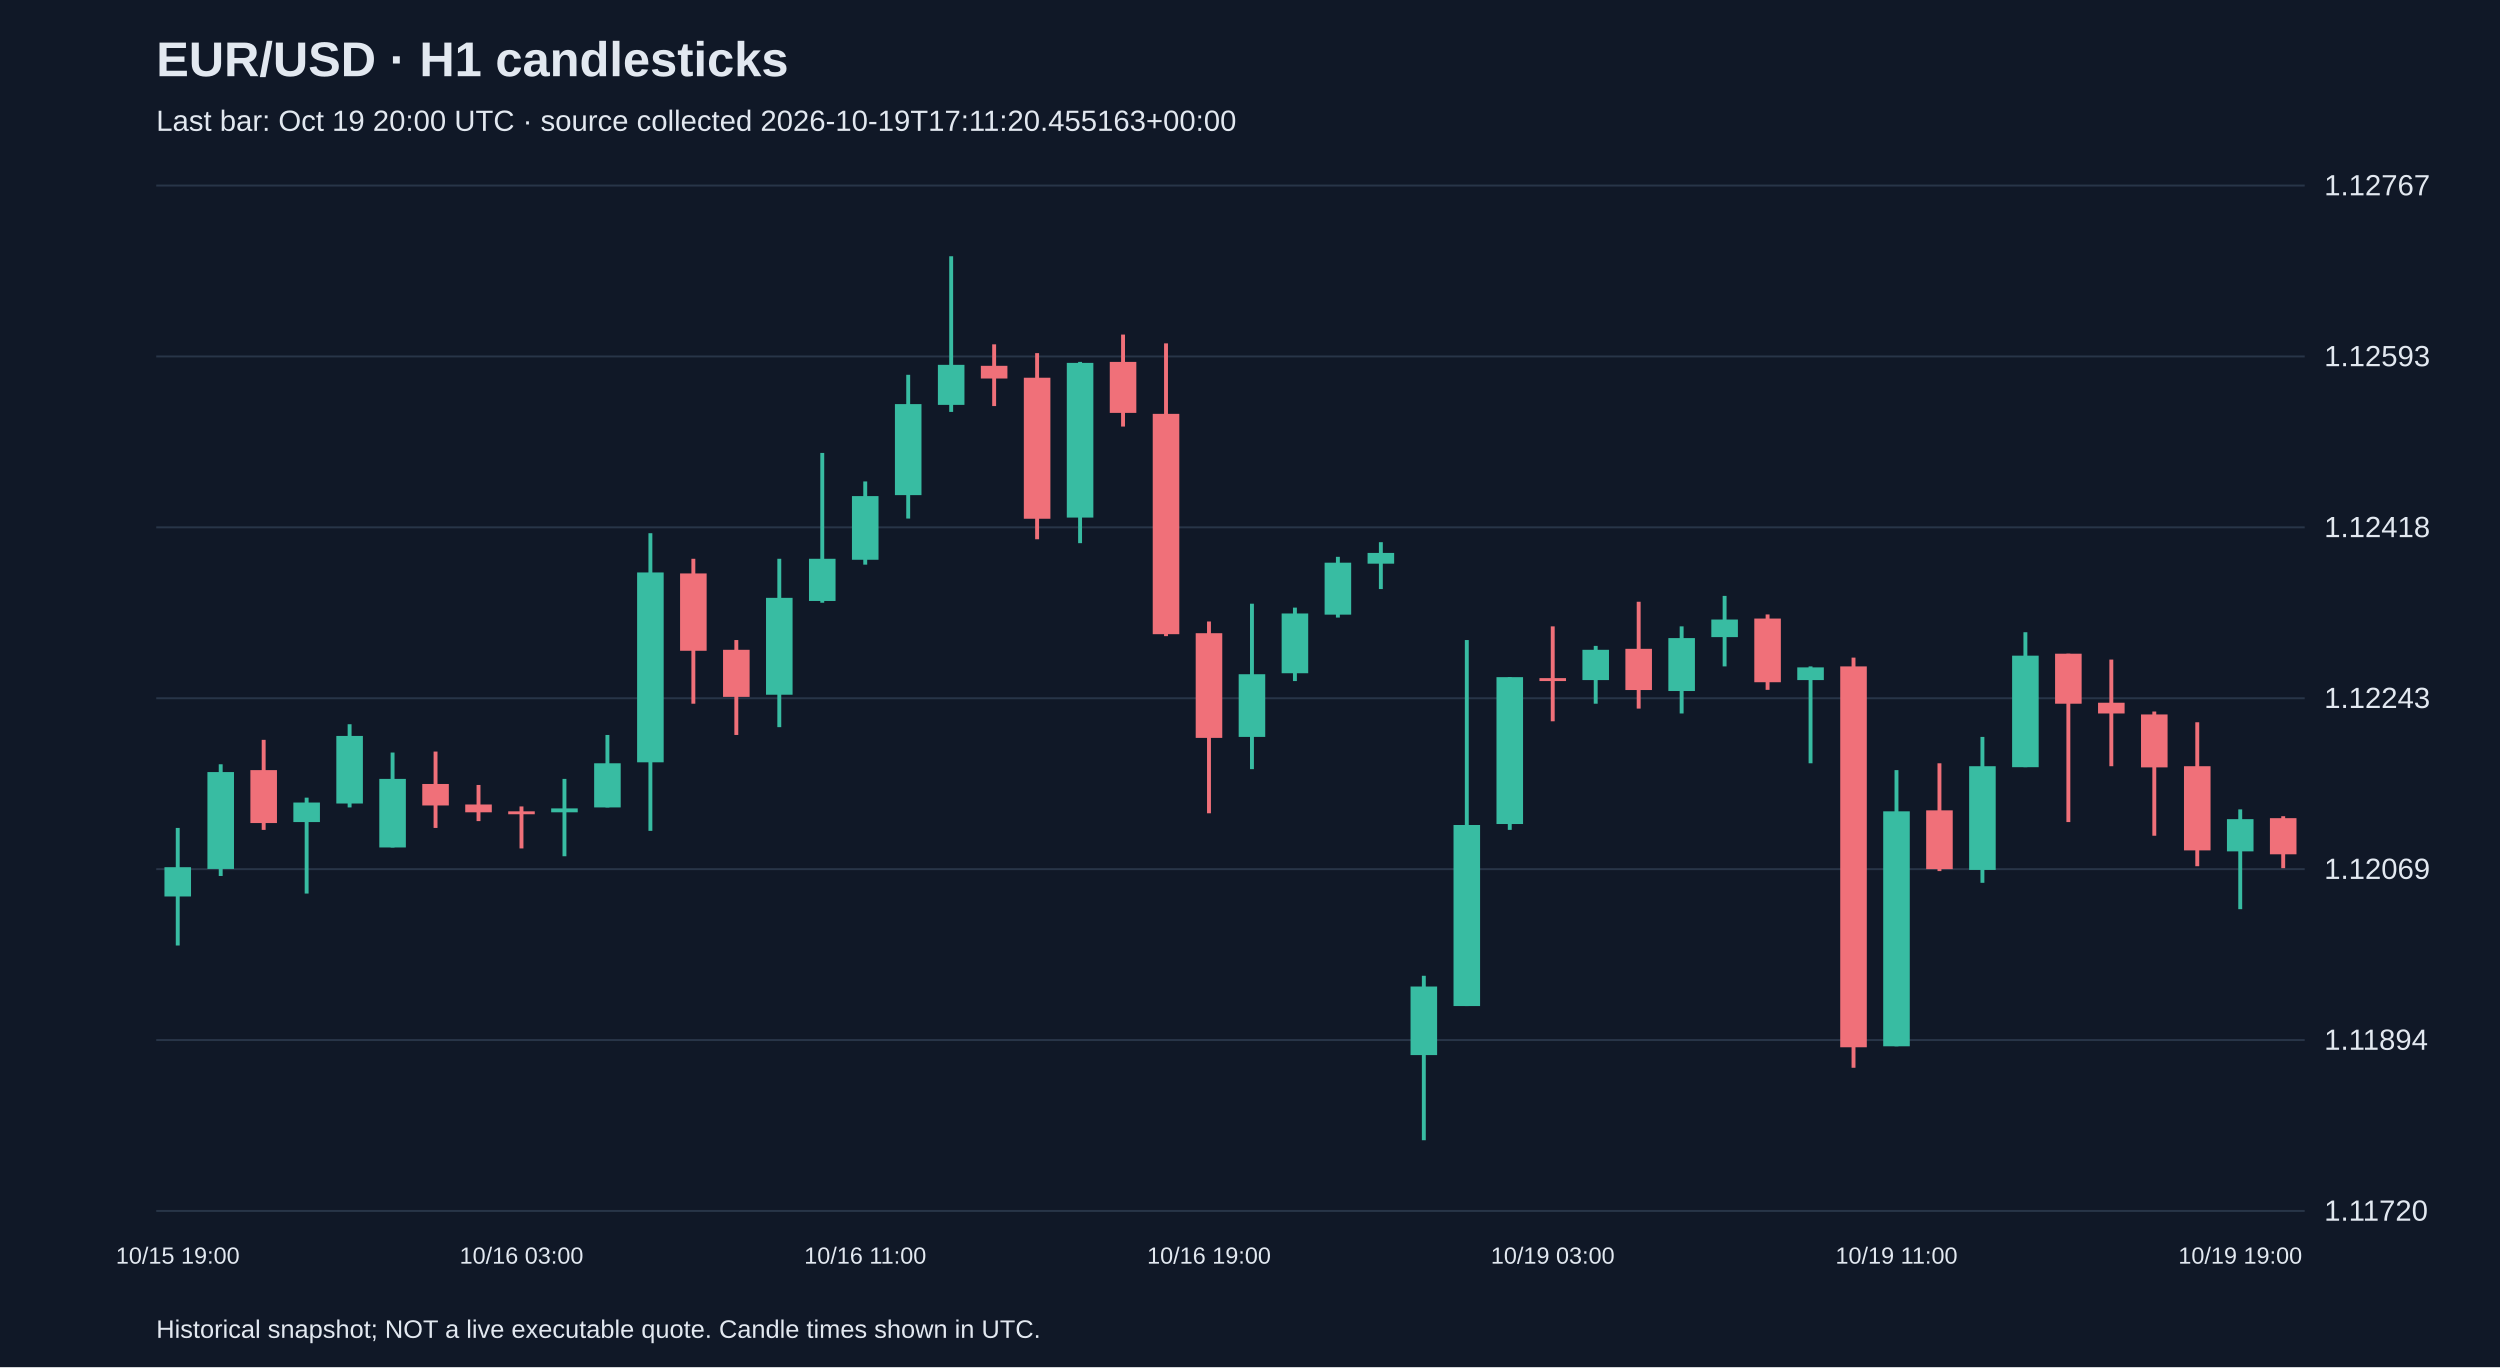
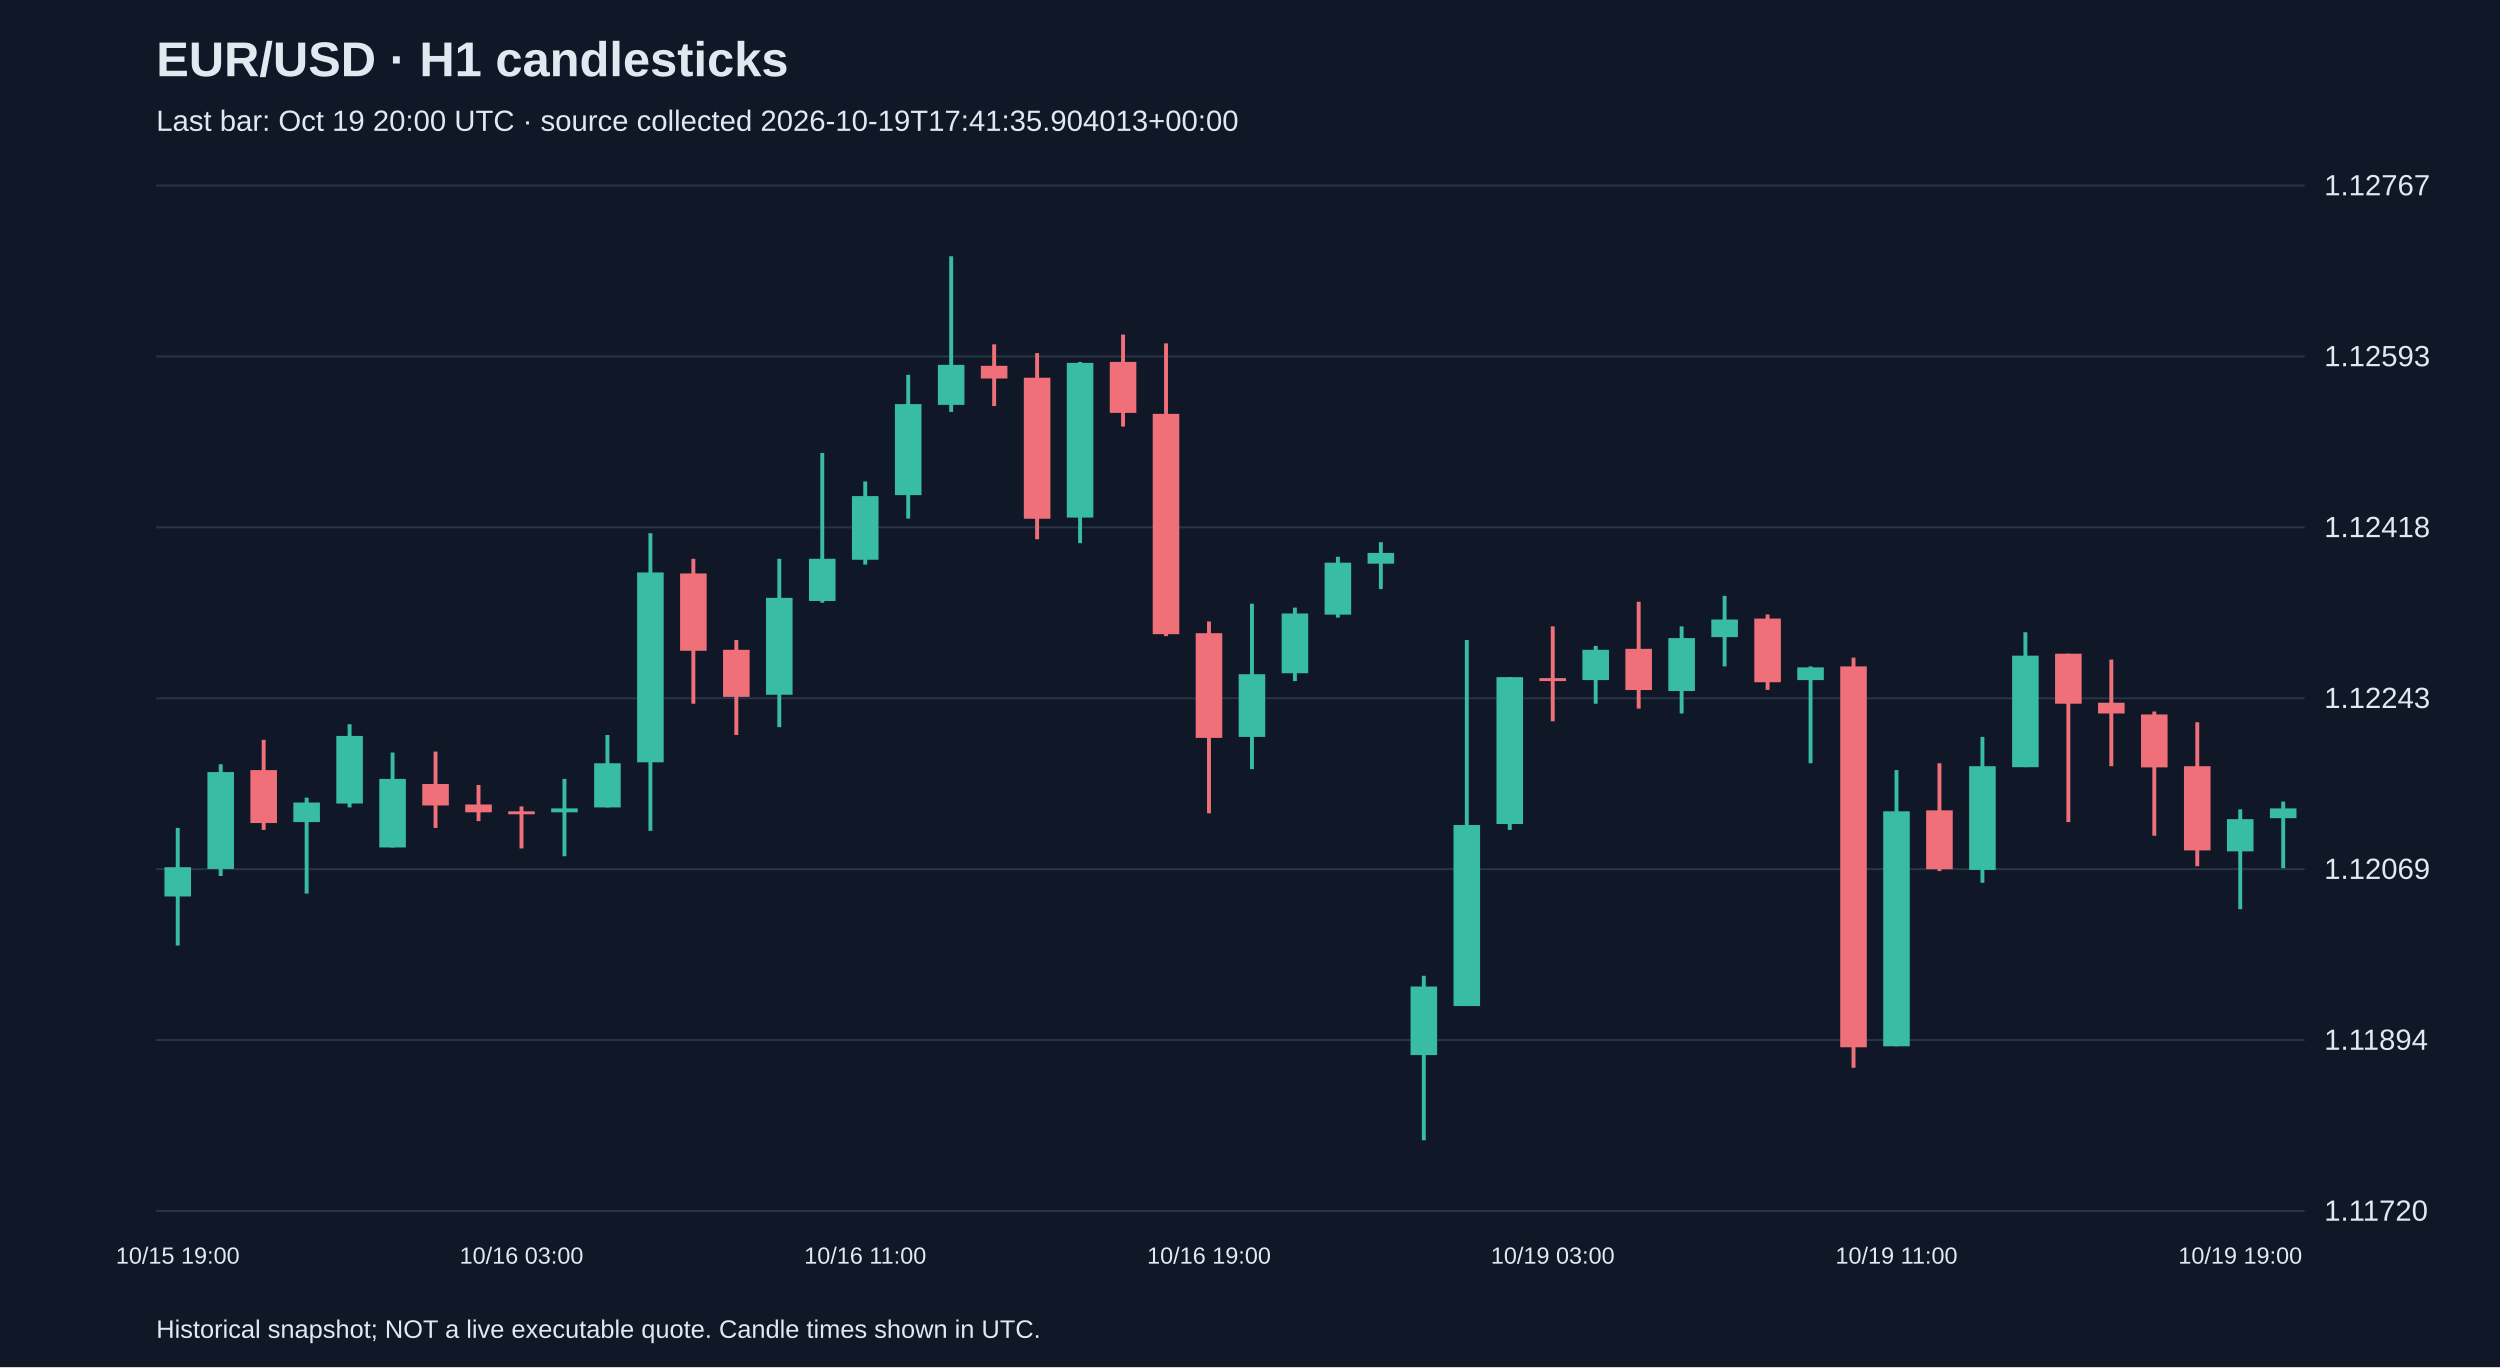
<svg xmlns="http://www.w3.org/2000/svg" viewBox="0 0 1280 700">
  <rect width="100%" height="100%" fill="#101827" />
  <style>text{font-family:Arial,sans-serif;fill:#e2e8f0}</style>
  <text x="80" y="39" font-size="25" font-weight="bold">EUR/USD · H1 candlesticks</text>
-   <text x="80" y="67" font-size="15" fill="#a6b1c5">Last bar: Oct 19 20:00 UTC · source collected 2026-10-19T17:11:20.455163+00:00</text>
+   <text x="80" y="67" font-size="15" fill="#a6b1c5">Last bar: Oct 19 20:00 UTC · source collected 2026-10-19T17:41:35.904013+00:00</text>
  <line x1="80" y1="620.0" x2="1180" y2="620.0" stroke="#283548" />
  <text x="1190" y="625.0" font-size="15">1.11720</text>
  <line x1="80" y1="532.5" x2="1180" y2="532.5" stroke="#283548" />
  <text x="1190" y="537.5" font-size="15">1.11894</text>
  <line x1="80" y1="445.0" x2="1180" y2="445.0" stroke="#283548" />
  <text x="1190" y="450.0" font-size="15">1.12069</text>
  <line x1="80" y1="357.5" x2="1180" y2="357.5" stroke="#283548" />
  <text x="1190" y="362.5" font-size="15">1.12243</text>
  <line x1="80" y1="270.0" x2="1180" y2="270.0" stroke="#283548" />
  <text x="1190" y="275.0" font-size="15">1.12418</text>
  <line x1="80" y1="182.5" x2="1180" y2="182.5" stroke="#283548" />
  <text x="1190" y="187.5" font-size="15">1.12593</text>
  <line x1="80" y1="95.0" x2="1180" y2="95.0" stroke="#283548" />
  <text x="1190" y="100.0" font-size="15">1.12767</text>
  <line x1="91.0" y1="423.9" x2="91.0" y2="484.1" stroke="#38bca2" stroke-width="2" />
  <rect x="84.2" y="444.0" width="13.6" height="15.0" fill="#38bca2" />
  <text x="91.0" y="647" text-anchor="middle" font-size="12">10/15 19:00</text>
  <line x1="113.0" y1="391.3" x2="113.0" y2="448.5" stroke="#38bca2" stroke-width="2" />
  <rect x="106.2" y="395.3" width="13.6" height="49.6" fill="#38bca2" />
  <line x1="135.0" y1="378.8" x2="135.0" y2="424.9" stroke="#f07079" stroke-width="2" />
  <rect x="128.2" y="394.3" width="13.6" height="27.1" fill="#f07079" />
  <line x1="157.0" y1="408.4" x2="157.0" y2="457.5" stroke="#38bca2" stroke-width="2" />
  <rect x="150.2" y="410.9" width="13.6" height="10.0" fill="#38bca2" />
  <line x1="179.0" y1="370.8" x2="179.0" y2="413.4" stroke="#38bca2" stroke-width="2" />
  <rect x="172.2" y="376.8" width="13.6" height="34.6" fill="#38bca2" />
  <line x1="201.0" y1="385.3" x2="201.0" y2="433.9" stroke="#38bca2" stroke-width="2" />
  <rect x="194.2" y="398.8" width="13.6" height="35.1" fill="#38bca2" />
  <line x1="223.0" y1="384.8" x2="223.0" y2="423.9" stroke="#f07079" stroke-width="2" />
  <rect x="216.2" y="401.4" width="13.6" height="11.0" fill="#f07079" />
  <line x1="245.0" y1="401.9" x2="245.0" y2="420.4" stroke="#f07079" stroke-width="2" />
  <rect x="238.2" y="411.9" width="13.6" height="4.0" fill="#f07079" />
  <line x1="267.0" y1="412.9" x2="267.0" y2="434.4" stroke="#f07079" stroke-width="2" />
  <rect x="260.2" y="415.4" width="13.6" height="1.5" fill="#f07079" />
  <text x="267.0" y="647" text-anchor="middle" font-size="12">10/16 03:00</text>
  <line x1="289.0" y1="398.8" x2="289.0" y2="438.4" stroke="#38bca2" stroke-width="2" />
  <rect x="282.2" y="413.9" width="13.6" height="2.0" fill="#38bca2" />
  <line x1="311.0" y1="376.3" x2="311.0" y2="413.4" stroke="#38bca2" stroke-width="2" />
  <rect x="304.2" y="390.8" width="13.6" height="22.6" fill="#38bca2" />
  <line x1="333.0" y1="273.0" x2="333.0" y2="425.4" stroke="#38bca2" stroke-width="2" />
  <rect x="326.2" y="293.1" width="13.6" height="97.2" fill="#38bca2" />
  <line x1="355.0" y1="286.1" x2="355.0" y2="360.3" stroke="#f07079" stroke-width="2" />
  <rect x="348.2" y="293.6" width="13.6" height="39.6" fill="#f07079" />
  <line x1="377.0" y1="327.7" x2="377.0" y2="376.3" stroke="#f07079" stroke-width="2" />
  <rect x="370.2" y="332.7" width="13.6" height="24.1" fill="#f07079" />
  <line x1="399.0" y1="286.1" x2="399.0" y2="372.3" stroke="#38bca2" stroke-width="2" />
  <rect x="392.2" y="306.1" width="13.6" height="49.6" fill="#38bca2" />
  <line x1="421.0" y1="231.9" x2="421.0" y2="308.6" stroke="#38bca2" stroke-width="2" />
  <rect x="414.2" y="286.1" width="13.6" height="21.6" fill="#38bca2" />
  <line x1="443.0" y1="246.5" x2="443.0" y2="289.1" stroke="#38bca2" stroke-width="2" />
  <rect x="436.2" y="254.0" width="13.6" height="32.6" fill="#38bca2" />
  <text x="443.0" y="647" text-anchor="middle" font-size="12">10/16 11:00</text>
  <line x1="465.0" y1="191.9" x2="465.0" y2="265.5" stroke="#38bca2" stroke-width="2" />
  <rect x="458.2" y="206.9" width="13.6" height="46.6" fill="#38bca2" />
  <line x1="487.0" y1="131.2" x2="487.0" y2="210.9" stroke="#38bca2" stroke-width="2" />
  <rect x="480.2" y="186.8" width="13.6" height="20.5" fill="#38bca2" />
  <line x1="509.0" y1="176.3" x2="509.0" y2="207.9" stroke="#f07079" stroke-width="2" />
  <rect x="502.2" y="187.3" width="13.6" height="6.5" fill="#f07079" />
  <line x1="531.0" y1="180.8" x2="531.0" y2="276.1" stroke="#f07079" stroke-width="2" />
  <rect x="524.2" y="193.4" width="13.6" height="72.2" fill="#f07079" />
  <line x1="553.0" y1="185.3" x2="553.0" y2="278.1" stroke="#38bca2" stroke-width="2" />
  <rect x="546.2" y="185.8" width="13.6" height="79.2" fill="#38bca2" />
  <line x1="575.0" y1="171.3" x2="575.0" y2="218.4" stroke="#f07079" stroke-width="2" />
  <rect x="568.2" y="185.3" width="13.6" height="26.1" fill="#f07079" />
  <line x1="597.0" y1="175.8" x2="597.0" y2="325.7" stroke="#f07079" stroke-width="2" />
  <rect x="590.2" y="211.9" width="13.6" height="112.8" fill="#f07079" />
  <line x1="619.0" y1="318.2" x2="619.0" y2="416.4" stroke="#f07079" stroke-width="2" />
  <rect x="612.2" y="324.2" width="13.6" height="53.6" fill="#f07079" />
  <text x="619.0" y="647" text-anchor="middle" font-size="12">10/16 19:00</text>
  <line x1="641.0" y1="309.1" x2="641.0" y2="393.8" stroke="#38bca2" stroke-width="2" />
  <rect x="634.2" y="345.2" width="13.6" height="32.1" fill="#38bca2" />
  <line x1="663.0" y1="311.1" x2="663.0" y2="348.7" stroke="#38bca2" stroke-width="2" />
  <rect x="656.2" y="314.1" width="13.6" height="30.6" fill="#38bca2" />
  <line x1="685.0" y1="285.1" x2="685.0" y2="316.2" stroke="#38bca2" stroke-width="2" />
  <rect x="678.2" y="288.1" width="13.6" height="26.6" fill="#38bca2" />
  <line x1="707.0" y1="277.6" x2="707.0" y2="301.6" stroke="#38bca2" stroke-width="2" />
  <rect x="700.2" y="283.1" width="13.6" height="5.5" fill="#38bca2" />
  <line x1="729.0" y1="499.6" x2="729.0" y2="583.8" stroke="#38bca2" stroke-width="2" />
  <rect x="722.2" y="505.1" width="13.6" height="35.1" fill="#38bca2" />
  <line x1="751.0" y1="327.7" x2="751.0" y2="515.1" stroke="#38bca2" stroke-width="2" />
  <rect x="744.2" y="422.4" width="13.6" height="92.7" fill="#38bca2" />
  <line x1="773.0" y1="346.7" x2="773.0" y2="424.9" stroke="#38bca2" stroke-width="2" />
  <rect x="766.2" y="346.7" width="13.6" height="75.2" fill="#38bca2" />
  <line x1="795.0" y1="320.7" x2="795.0" y2="369.3" stroke="#f07079" stroke-width="2" />
  <rect x="788.2" y="347.2" width="13.6" height="1.5" fill="#f07079" />
  <text x="795.0" y="647" text-anchor="middle" font-size="12">10/19 03:00</text>
  <line x1="817.0" y1="330.7" x2="817.0" y2="360.3" stroke="#38bca2" stroke-width="2" />
  <rect x="810.2" y="332.7" width="13.6" height="15.5" fill="#38bca2" />
  <line x1="839.0" y1="308.1" x2="839.0" y2="362.8" stroke="#f07079" stroke-width="2" />
  <rect x="832.2" y="332.2" width="13.6" height="21.1" fill="#f07079" />
  <line x1="861.0" y1="320.7" x2="861.0" y2="365.3" stroke="#38bca2" stroke-width="2" />
  <rect x="854.2" y="326.7" width="13.6" height="27.1" fill="#38bca2" />
  <line x1="883.0" y1="305.1" x2="883.0" y2="341.2" stroke="#38bca2" stroke-width="2" />
  <rect x="876.2" y="317.2" width="13.6" height="9.0" fill="#38bca2" />
  <line x1="905.0" y1="314.6" x2="905.0" y2="353.2" stroke="#f07079" stroke-width="2" />
  <rect x="898.2" y="316.7" width="13.6" height="32.6" fill="#f07079" />
  <line x1="927.0" y1="341.2" x2="927.0" y2="390.8" stroke="#38bca2" stroke-width="2" />
  <rect x="920.2" y="341.7" width="13.6" height="6.5" fill="#38bca2" />
  <line x1="949.0" y1="336.7" x2="949.0" y2="546.7" stroke="#f07079" stroke-width="2" />
  <rect x="942.2" y="341.2" width="13.6" height="195.0" fill="#f07079" />
  <line x1="971.0" y1="394.3" x2="971.0" y2="535.7" stroke="#38bca2" stroke-width="2" />
  <rect x="964.2" y="415.4" width="13.6" height="120.3" fill="#38bca2" />
  <text x="971.0" y="647" text-anchor="middle" font-size="12">10/19 11:00</text>
  <line x1="993.0" y1="390.8" x2="993.0" y2="446.0" stroke="#f07079" stroke-width="2" />
  <rect x="986.2" y="414.9" width="13.6" height="30.1" fill="#f07079" />
  <line x1="1015.0" y1="377.3" x2="1015.0" y2="452.0" stroke="#38bca2" stroke-width="2" />
  <rect x="1008.2" y="392.3" width="13.6" height="53.1" fill="#38bca2" />
  <line x1="1037.0" y1="323.7" x2="1037.0" y2="392.8" stroke="#38bca2" stroke-width="2" />
  <rect x="1030.2" y="335.7" width="13.6" height="57.1" fill="#38bca2" />
  <line x1="1059.0" y1="334.7" x2="1059.0" y2="420.9" stroke="#f07079" stroke-width="2" />
  <rect x="1052.2" y="334.7" width="13.6" height="25.6" fill="#f07079" />
  <line x1="1081.0" y1="337.7" x2="1081.0" y2="392.3" stroke="#f07079" stroke-width="2" />
  <rect x="1074.2" y="359.8" width="13.6" height="5.5" fill="#f07079" />
  <line x1="1103.0" y1="364.3" x2="1103.0" y2="427.9" stroke="#f07079" stroke-width="2" />
  <rect x="1096.2" y="365.8" width="13.6" height="27.1" fill="#f07079" />
  <line x1="1125.0" y1="369.8" x2="1125.0" y2="443.5" stroke="#f07079" stroke-width="2" />
  <rect x="1118.2" y="392.3" width="13.6" height="43.1" fill="#f07079" />
  <line x1="1147.0" y1="414.4" x2="1147.0" y2="465.5" stroke="#38bca2" stroke-width="2" />
  <rect x="1140.2" y="419.4" width="13.6" height="16.5" fill="#38bca2" />
  <text x="1147.0" y="647" text-anchor="middle" font-size="12">10/19 19:00</text>
-   <line x1="1169.0" y1="417.9" x2="1169.0" y2="444.5" stroke="#f07079" stroke-width="2" />
-   <rect x="1162.2" y="418.9" width="13.6" height="18.5" fill="#f07079" />
+   <line x1="1169.0" y1="410.4" x2="1169.0" y2="444.5" stroke="#38bca2" stroke-width="2" />
+   <rect x="1162.2" y="413.9" width="13.6" height="5.0" fill="#38bca2" />
  <text x="80" y="685" font-size="13">Historical snapshot; NOT a live executable quote. Candle times shown in UTC.</text>
</svg>
